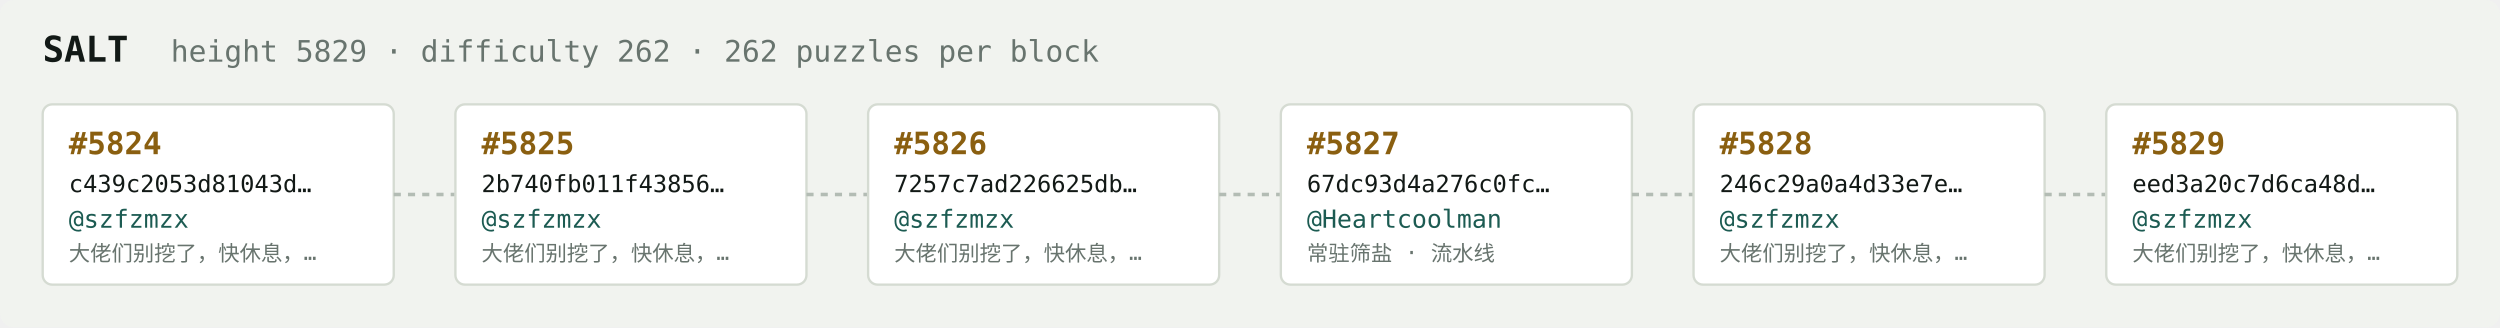
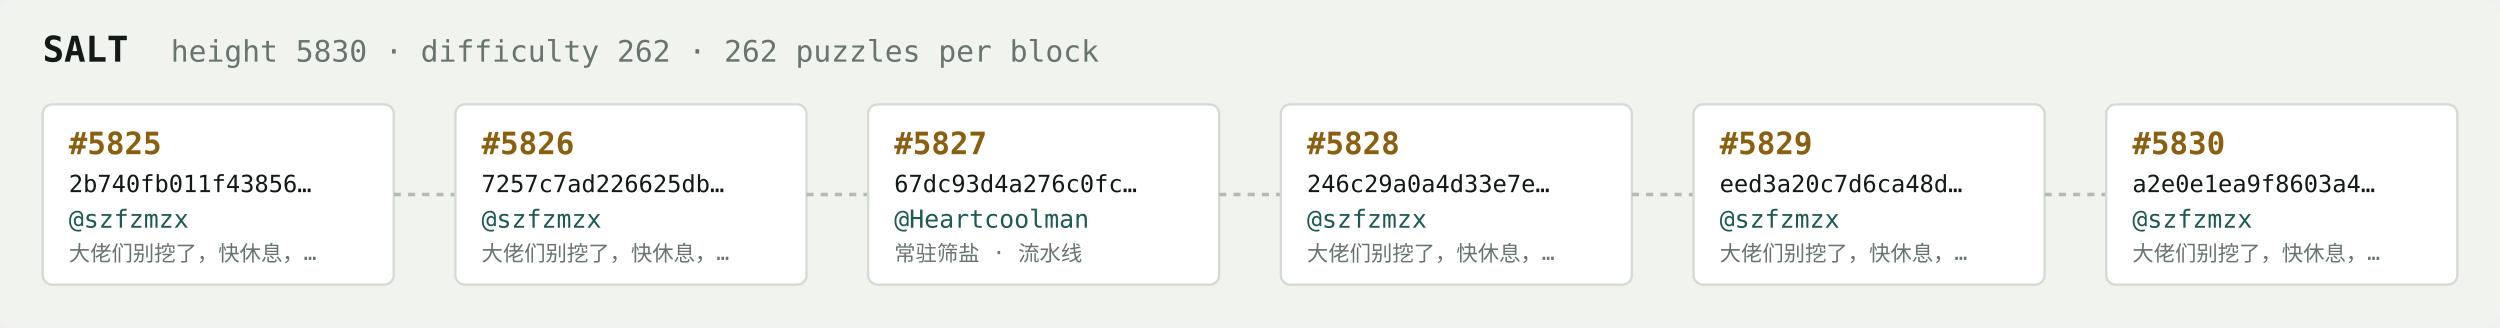
<svg xmlns="http://www.w3.org/2000/svg" width="1054" height="138" viewBox="0 0 1054 138" font-family="ui-monospace,SFMono-Regular,Menlo,monospace">
  <rect fill="#f1f3ef" width="1054" height="138" rx="6" />
  <text x="18" y="26" fill="#121916" font-size="15" font-weight="700">SALT</text>
-   <text x="72" y="26" fill="#68746e" font-size="12.5">height 5829 · difficulty 262 · 262 puzzles per block</text>
+   <text x="72" y="26" fill="#68746e" font-size="12.5">height 5830 · difficulty 262 · 262 puzzles per block</text>
  <rect x="18" y="44" width="148" height="76" rx="4" fill="#ffffff" stroke="#d5dbd2" stroke-width="1" />
-   <text x="29" y="65" fill="#8a5f10" font-size="13" font-weight="700">#5824</text>
-   <text x="29" y="81" fill="#121916" font-size="10">c439c2053d81043d…</text>
+   <text x="29" y="65" fill="#8a5f10" font-size="13" font-weight="700">#5825</text>
+   <text x="29" y="81" fill="#121916" font-size="10">2b740fb011f43856…</text>
  <text x="29" y="96" fill="#1c5b52" font-size="10.5">@szfzmzx</text>
  <text x="29" y="110" fill="#68746e" font-size="9">大佬们别挖了，快休息，…</text>
  <line x1="166" y1="82.0" x2="192" y2="82.0" stroke="#b3bcb4" stroke-width="1.5" stroke-dasharray="3 3" />
  <rect x="192" y="44" width="148" height="76" rx="4" fill="#ffffff" stroke="#d5dbd2" stroke-width="1" />
-   <text x="203" y="65" fill="#8a5f10" font-size="13" font-weight="700">#5825</text>
-   <text x="203" y="81" fill="#121916" font-size="10">2b740fb011f43856…</text>
+   <text x="203" y="65" fill="#8a5f10" font-size="13" font-weight="700">#5826</text>
+   <text x="203" y="81" fill="#121916" font-size="10">7257c7ad226625db…</text>
  <text x="203" y="96" fill="#1c5b52" font-size="10.5">@szfzmzx</text>
  <text x="203" y="110" fill="#68746e" font-size="9">大佬们别挖了，快休息，…</text>
  <line x1="340" y1="82.0" x2="366" y2="82.0" stroke="#b3bcb4" stroke-width="1.5" stroke-dasharray="3 3" />
  <rect x="366" y="44" width="148" height="76" rx="4" fill="#ffffff" stroke="#d5dbd2" stroke-width="1" />
-   <text x="377" y="65" fill="#8a5f10" font-size="13" font-weight="700">#5826</text>
-   <text x="377" y="81" fill="#121916" font-size="10">7257c7ad226625db…</text>
-   <text x="377" y="96" fill="#1c5b52" font-size="10.5">@szfzmzx</text>
-   <text x="377" y="110" fill="#68746e" font-size="9">大佬们别挖了，快休息，…</text>
+   <text x="377" y="65" fill="#8a5f10" font-size="13" font-weight="700">#5827</text>
+   <text x="377" y="81" fill="#121916" font-size="10">67dc93d4a276c0fc…</text>
+   <text x="377" y="96" fill="#1c5b52" font-size="10.5">@Heartcoolman</text>
+   <text x="377" y="110" fill="#68746e" font-size="9">常驻筛盐 · 流水线</text>
  <line x1="514" y1="82.0" x2="540" y2="82.0" stroke="#b3bcb4" stroke-width="1.5" stroke-dasharray="3 3" />
  <rect x="540" y="44" width="148" height="76" rx="4" fill="#ffffff" stroke="#d5dbd2" stroke-width="1" />
-   <text x="551" y="65" fill="#8a5f10" font-size="13" font-weight="700">#5827</text>
-   <text x="551" y="81" fill="#121916" font-size="10">67dc93d4a276c0fc…</text>
-   <text x="551" y="96" fill="#1c5b52" font-size="10.5">@Heartcoolman</text>
-   <text x="551" y="110" fill="#68746e" font-size="9">常驻筛盐 · 流水线</text>
+   <text x="551" y="65" fill="#8a5f10" font-size="13" font-weight="700">#5828</text>
+   <text x="551" y="81" fill="#121916" font-size="10">246c29a0a4d33e7e…</text>
+   <text x="551" y="96" fill="#1c5b52" font-size="10.5">@szfzmzx</text>
+   <text x="551" y="110" fill="#68746e" font-size="9">大佬们别挖了，快休息，…</text>
  <line x1="688" y1="82.0" x2="714" y2="82.0" stroke="#b3bcb4" stroke-width="1.5" stroke-dasharray="3 3" />
  <rect x="714" y="44" width="148" height="76" rx="4" fill="#ffffff" stroke="#d5dbd2" stroke-width="1" />
-   <text x="725" y="65" fill="#8a5f10" font-size="13" font-weight="700">#5828</text>
-   <text x="725" y="81" fill="#121916" font-size="10">246c29a0a4d33e7e…</text>
+   <text x="725" y="65" fill="#8a5f10" font-size="13" font-weight="700">#5829</text>
+   <text x="725" y="81" fill="#121916" font-size="10">eed3a20c7d6ca48d…</text>
  <text x="725" y="96" fill="#1c5b52" font-size="10.5">@szfzmzx</text>
  <text x="725" y="110" fill="#68746e" font-size="9">大佬们别挖了，快休息，…</text>
  <line x1="862" y1="82.0" x2="888" y2="82.0" stroke="#b3bcb4" stroke-width="1.5" stroke-dasharray="3 3" />
  <rect x="888" y="44" width="148" height="76" rx="4" fill="#ffffff" stroke="#d5dbd2" stroke-width="1" />
-   <text x="899" y="65" fill="#8a5f10" font-size="13" font-weight="700">#5829</text>
-   <text x="899" y="81" fill="#121916" font-size="10">eed3a20c7d6ca48d…</text>
+   <text x="899" y="65" fill="#8a5f10" font-size="13" font-weight="700">#5830</text>
+   <text x="899" y="81" fill="#121916" font-size="10">a2e0e1ea9f8603a4…</text>
  <text x="899" y="96" fill="#1c5b52" font-size="10.5">@szfzmzx</text>
  <text x="899" y="110" fill="#68746e" font-size="9">大佬们别挖了，快休息，…</text>
</svg>
